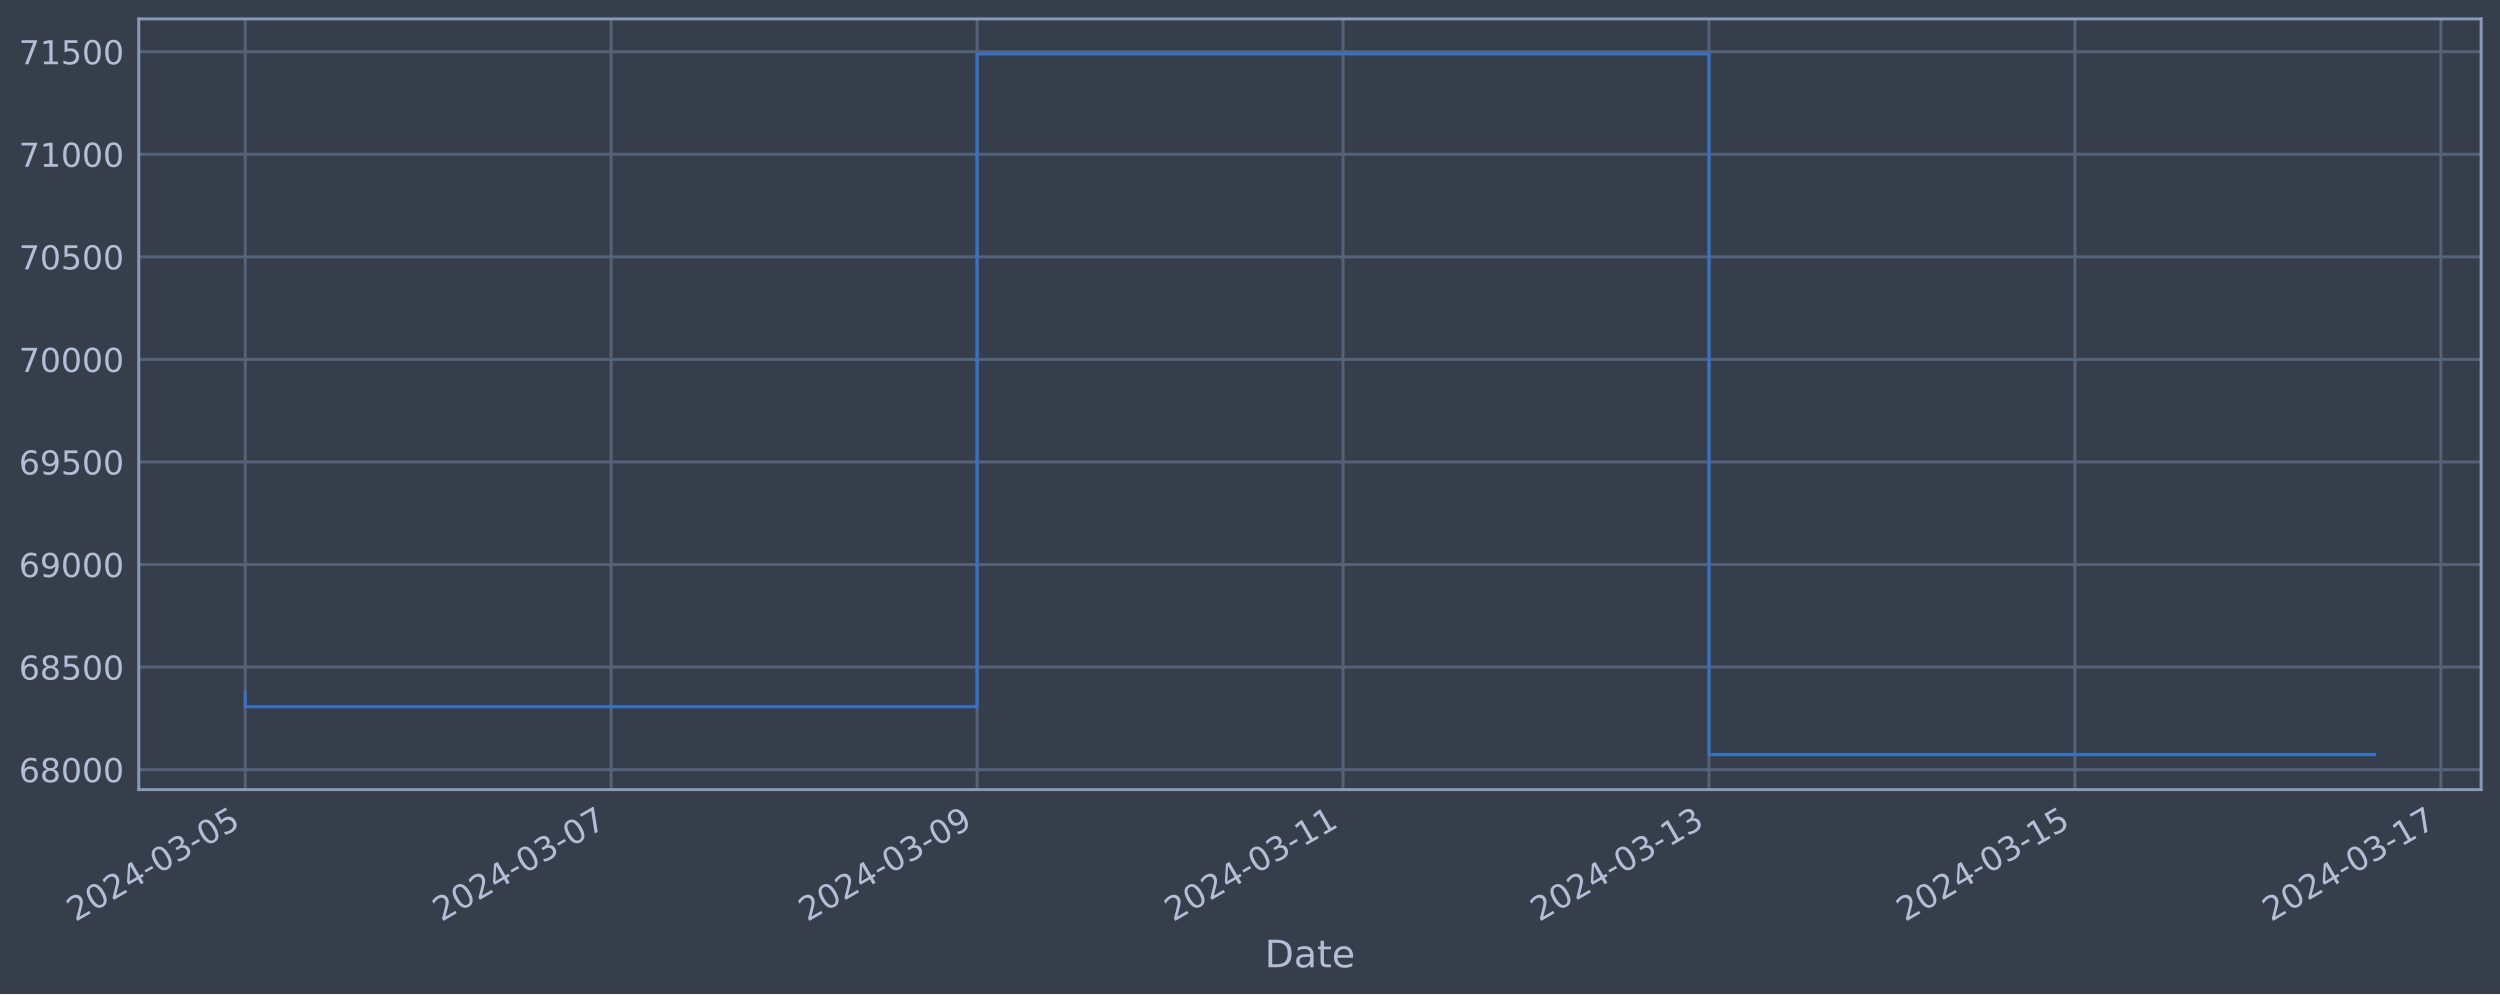
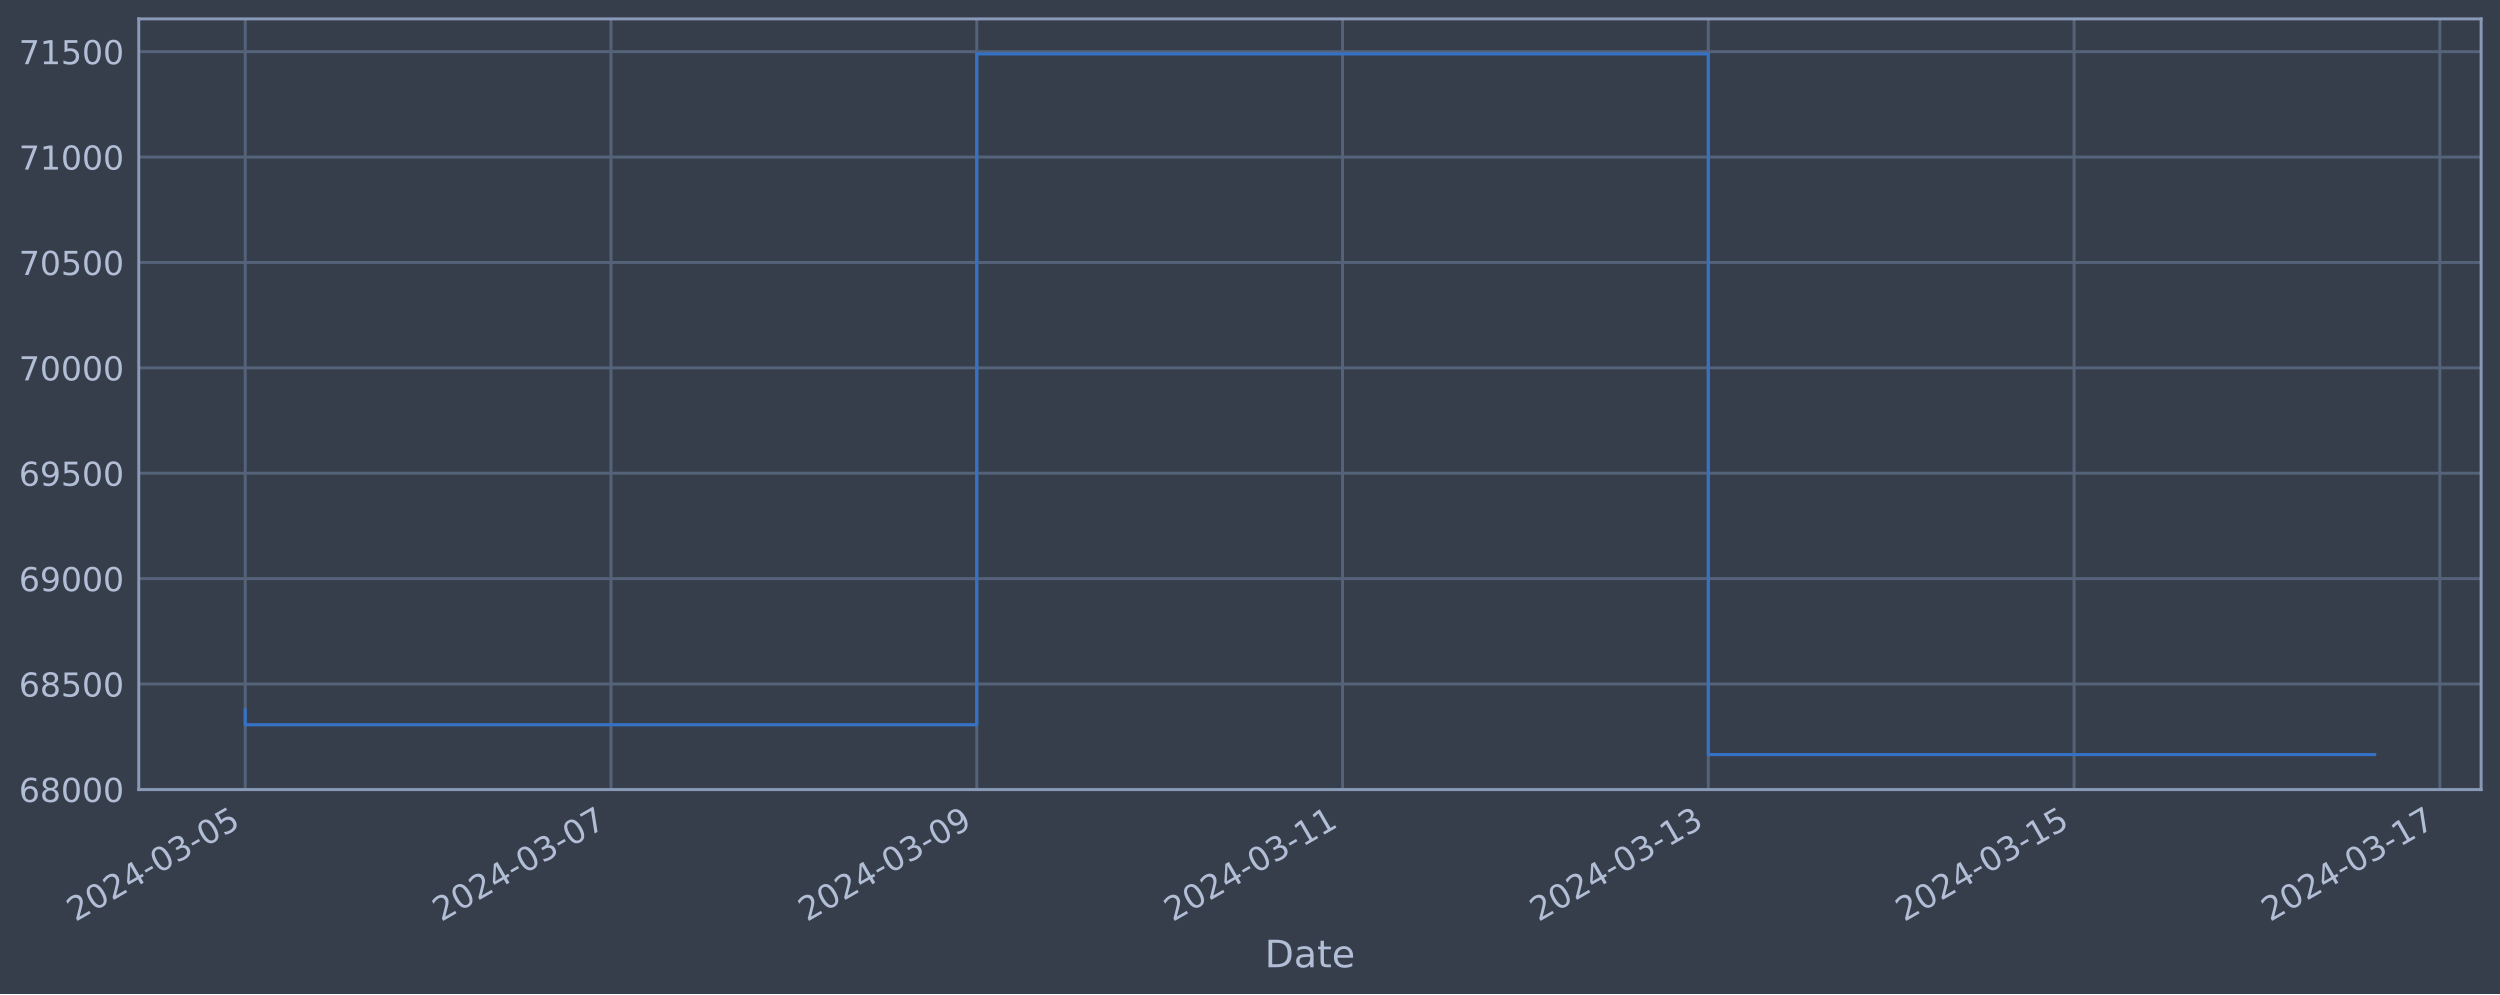
<svg xmlns="http://www.w3.org/2000/svg" xmlns:xlink="http://www.w3.org/1999/xlink" width="952.884pt" height="378.87pt" viewBox="0 0 952.884 378.87" version="1.1">
  <defs>
    <style type="text/css">*{stroke-linejoin: round; stroke-linecap: butt}</style>
  </defs>
  <g id="figure_1">
    <g id="patch_1">
      <path d="M 0 378.87  L 952.884 378.87  L 952.884 0  L 0 0  z " style="fill: #373e4b" />
    </g>
    <g id="axes_1">
      <g id="patch_2">
        <path d="M 52.884 300.96  L 945.684 300.96  L 945.684 7.2  L 52.884 7.2  z " style="fill: #373e4b" />
      </g>
      <g id="matplotlib.axis_1">
        <g id="xtick_1">
          <g id="line2d_1">
-             <path d="M 93.466 300.96  L 93.466 7.2  " clip-path="url(#pd33be287af)" style="fill: none; stroke: #546379; stroke-width: 1.12; stroke-linecap: square" />
+             <path d="M 93.466 300.96  L 93.466 7.2  " clip-path="url(#p40ed65756b)" style="fill: none; stroke: #546379; stroke-width: 1.12; stroke-linecap: square" />
          </g>
          <g id="line2d_2" />
          <g id="text_1">
            <g style="fill: #b1bed6" transform="translate(28.74006 351.4642) rotate(-30) scale(0.126 -0.126)">
              <defs>
                <path id="DejaVuSans-32" d="M 1228 531  L 3431 531  L 3431 0  L 469 0  L 469 531  Q 828 903 1448 1529  Q 2069 2156 2228 2338  Q 2531 2678 2651 2914  Q 2772 3150 2772 3378  Q 2772 3750 2511 3984  Q 2250 4219 1831 4219  Q 1534 4219 1204 4116  Q 875 4013 500 3803  L 500 4441  Q 881 4594 1212 4672  Q 1544 4750 1819 4750  Q 2544 4750 2975 4387  Q 3406 4025 3406 3419  Q 3406 3131 3298 2873  Q 3191 2616 2906 2266  Q 2828 2175 2409 1742  Q 1991 1309 1228 531  z " transform="scale(0.015625)" />
                <path id="DejaVuSans-30" d="M 2034 4250  Q 1547 4250 1301 3770  Q 1056 3291 1056 2328  Q 1056 1369 1301 889  Q 1547 409 2034 409  Q 2525 409 2770 889  Q 3016 1369 3016 2328  Q 3016 3291 2770 3770  Q 2525 4250 2034 4250  z M 2034 4750  Q 2819 4750 3233 4129  Q 3647 3509 3647 2328  Q 3647 1150 3233 529  Q 2819 -91 2034 -91  Q 1250 -91 836 529  Q 422 1150 422 2328  Q 422 3509 836 4129  Q 1250 4750 2034 4750  z " transform="scale(0.015625)" />
                <path id="DejaVuSans-34" d="M 2419 4116  L 825 1625  L 2419 1625  L 2419 4116  z M 2253 4666  L 3047 4666  L 3047 1625  L 3713 1625  L 3713 1100  L 3047 1100  L 3047 0  L 2419 0  L 2419 1100  L 313 1100  L 313 1709  L 2253 4666  z " transform="scale(0.015625)" />
                <path id="DejaVuSans-2d" d="M 313 2009  L 1997 2009  L 1997 1497  L 313 1497  L 313 2009  z " transform="scale(0.015625)" />
                <path id="DejaVuSans-33" d="M 2597 2516  Q 3050 2419 3304 2112  Q 3559 1806 3559 1356  Q 3559 666 3084 287  Q 2609 -91 1734 -91  Q 1441 -91 1130 -33  Q 819 25 488 141  L 488 750  Q 750 597 1062 519  Q 1375 441 1716 441  Q 2309 441 2620 675  Q 2931 909 2931 1356  Q 2931 1769 2642 2001  Q 2353 2234 1838 2234  L 1294 2234  L 1294 2753  L 1863 2753  Q 2328 2753 2575 2939  Q 2822 3125 2822 3475  Q 2822 3834 2567 4026  Q 2313 4219 1838 4219  Q 1578 4219 1281 4162  Q 984 4106 628 3988  L 628 4550  Q 988 4650 1302 4700  Q 1616 4750 1894 4750  Q 2613 4750 3031 4423  Q 3450 4097 3450 3541  Q 3450 3153 3228 2886  Q 3006 2619 2597 2516  z " transform="scale(0.015625)" />
                <path id="DejaVuSans-35" d="M 691 4666  L 3169 4666  L 3169 4134  L 1269 4134  L 1269 2991  Q 1406 3038 1543 3061  Q 1681 3084 1819 3084  Q 2600 3084 3056 2656  Q 3513 2228 3513 1497  Q 3513 744 3044 326  Q 2575 -91 1722 -91  Q 1428 -91 1123 -41  Q 819 9 494 109  L 494 744  Q 775 591 1075 516  Q 1375 441 1709 441  Q 2250 441 2565 725  Q 2881 1009 2881 1497  Q 2881 1984 2565 2268  Q 2250 2553 1709 2553  Q 1456 2553 1204 2497  Q 953 2441 691 2322  L 691 4666  z " transform="scale(0.015625)" />
              </defs>
              <use xlink:href="#DejaVuSans-32" />
              <use xlink:href="#DejaVuSans-30" x="63.623" />
              <use xlink:href="#DejaVuSans-32" x="127.246" />
              <use xlink:href="#DejaVuSans-34" x="190.869" />
              <use xlink:href="#DejaVuSans-2d" x="254.492" />
              <use xlink:href="#DejaVuSans-30" x="290.576" />
              <use xlink:href="#DejaVuSans-33" x="354.199" />
              <use xlink:href="#DejaVuSans-2d" x="417.822" />
              <use xlink:href="#DejaVuSans-30" x="453.906" />
              <use xlink:href="#DejaVuSans-35" x="517.529" />
            </g>
          </g>
        </g>
        <g id="xtick_2">
          <g id="line2d_3">
-             <path d="M 232.945 300.96  L 232.945 7.2  " clip-path="url(#pd33be287af)" style="fill: none; stroke: #546379; stroke-width: 1.12; stroke-linecap: square" />
+             <path d="M 232.881 300.96  L 232.881 7.2  " clip-path="url(#p40ed65756b)" style="fill: none; stroke: #546379; stroke-width: 1.12; stroke-linecap: square" />
          </g>
          <g id="line2d_4" />
          <g id="text_2">
-             <g style="fill: #b1bed6" transform="translate(168.2195 351.4642) rotate(-30) scale(0.126 -0.126)">
+             <g style="fill: #b1bed6" transform="translate(168.1554 351.4642) rotate(-30) scale(0.126 -0.126)">
              <defs>
                <path id="DejaVuSans-37" d="M 525 4666  L 3525 4666  L 3525 4397  L 1831 0  L 1172 0  L 2766 4134  L 525 4134  L 525 4666  z " transform="scale(0.015625)" />
              </defs>
              <use xlink:href="#DejaVuSans-32" />
              <use xlink:href="#DejaVuSans-30" x="63.623" />
              <use xlink:href="#DejaVuSans-32" x="127.246" />
              <use xlink:href="#DejaVuSans-34" x="190.869" />
              <use xlink:href="#DejaVuSans-2d" x="254.492" />
              <use xlink:href="#DejaVuSans-30" x="290.576" />
              <use xlink:href="#DejaVuSans-33" x="354.199" />
              <use xlink:href="#DejaVuSans-2d" x="417.822" />
              <use xlink:href="#DejaVuSans-30" x="453.906" />
              <use xlink:href="#DejaVuSans-37" x="517.529" />
            </g>
          </g>
        </g>
        <g id="xtick_3">
          <g id="line2d_5">
-             <path d="M 372.424 300.96  L 372.424 7.2  " clip-path="url(#pd33be287af)" style="fill: none; stroke: #546379; stroke-width: 1.12; stroke-linecap: square" />
+             <path d="M 372.296 300.96  L 372.296 7.2  " clip-path="url(#p40ed65756b)" style="fill: none; stroke: #546379; stroke-width: 1.12; stroke-linecap: square" />
          </g>
          <g id="line2d_6" />
          <g id="text_3">
-             <g style="fill: #b1bed6" transform="translate(307.6989 351.4642) rotate(-30) scale(0.126 -0.126)">
+             <g style="fill: #b1bed6" transform="translate(307.5708 351.4642) rotate(-30) scale(0.126 -0.126)">
              <defs>
                <path id="DejaVuSans-39" d="M 703 97  L 703 672  Q 941 559 1184 500  Q 1428 441 1663 441  Q 2288 441 2617 861  Q 2947 1281 2994 2138  Q 2813 1869 2534 1725  Q 2256 1581 1919 1581  Q 1219 1581 811 2004  Q 403 2428 403 3163  Q 403 3881 828 4315  Q 1253 4750 1959 4750  Q 2769 4750 3195 4129  Q 3622 3509 3622 2328  Q 3622 1225 3098 567  Q 2575 -91 1691 -91  Q 1453 -91 1209 -44  Q 966 3 703 97  z M 1959 2075  Q 2384 2075 2632 2365  Q 2881 2656 2881 3163  Q 2881 3666 2632 3958  Q 2384 4250 1959 4250  Q 1534 4250 1286 3958  Q 1038 3666 1038 3163  Q 1038 2656 1286 2365  Q 1534 2075 1959 2075  z " transform="scale(0.015625)" />
              </defs>
              <use xlink:href="#DejaVuSans-32" />
              <use xlink:href="#DejaVuSans-30" x="63.623" />
              <use xlink:href="#DejaVuSans-32" x="127.246" />
              <use xlink:href="#DejaVuSans-34" x="190.869" />
              <use xlink:href="#DejaVuSans-2d" x="254.492" />
              <use xlink:href="#DejaVuSans-30" x="290.576" />
              <use xlink:href="#DejaVuSans-33" x="354.199" />
              <use xlink:href="#DejaVuSans-2d" x="417.822" />
              <use xlink:href="#DejaVuSans-30" x="453.906" />
              <use xlink:href="#DejaVuSans-39" x="517.529" />
            </g>
          </g>
        </g>
        <g id="xtick_4">
          <g id="line2d_7">
-             <path d="M 511.904 300.96  L 511.904 7.2  " clip-path="url(#pd33be287af)" style="fill: none; stroke: #546379; stroke-width: 1.12; stroke-linecap: square" />
+             <path d="M 511.712 300.96  L 511.712 7.2  " clip-path="url(#p40ed65756b)" style="fill: none; stroke: #546379; stroke-width: 1.12; stroke-linecap: square" />
          </g>
          <g id="line2d_8" />
          <g id="text_4">
-             <g style="fill: #b1bed6" transform="translate(447.1784 351.4642) rotate(-30) scale(0.126 -0.126)">
+             <g style="fill: #b1bed6" transform="translate(446.9862 351.4642) rotate(-30) scale(0.126 -0.126)">
              <defs>
                <path id="DejaVuSans-31" d="M 794 531  L 1825 531  L 1825 4091  L 703 3866  L 703 4441  L 1819 4666  L 2450 4666  L 2450 531  L 3481 531  L 3481 0  L 794 0  L 794 531  z " transform="scale(0.015625)" />
              </defs>
              <use xlink:href="#DejaVuSans-32" />
              <use xlink:href="#DejaVuSans-30" x="63.623" />
              <use xlink:href="#DejaVuSans-32" x="127.246" />
              <use xlink:href="#DejaVuSans-34" x="190.869" />
              <use xlink:href="#DejaVuSans-2d" x="254.492" />
              <use xlink:href="#DejaVuSans-30" x="290.576" />
              <use xlink:href="#DejaVuSans-33" x="354.199" />
              <use xlink:href="#DejaVuSans-2d" x="417.822" />
              <use xlink:href="#DejaVuSans-31" x="453.906" />
              <use xlink:href="#DejaVuSans-31" x="517.529" />
            </g>
          </g>
        </g>
        <g id="xtick_5">
          <g id="line2d_9">
-             <path d="M 651.383 300.96  L 651.383 7.2  " clip-path="url(#pd33be287af)" style="fill: none; stroke: #546379; stroke-width: 1.12; stroke-linecap: square" />
+             <path d="M 651.127 300.96  L 651.127 7.2  " clip-path="url(#p40ed65756b)" style="fill: none; stroke: #546379; stroke-width: 1.12; stroke-linecap: square" />
          </g>
          <g id="line2d_10" />
          <g id="text_5">
-             <g style="fill: #b1bed6" transform="translate(586.6578 351.4642) rotate(-30) scale(0.126 -0.126)">
+             <g style="fill: #b1bed6" transform="translate(586.4016 351.4642) rotate(-30) scale(0.126 -0.126)">
              <use xlink:href="#DejaVuSans-32" />
              <use xlink:href="#DejaVuSans-30" x="63.623" />
              <use xlink:href="#DejaVuSans-32" x="127.246" />
              <use xlink:href="#DejaVuSans-34" x="190.869" />
              <use xlink:href="#DejaVuSans-2d" x="254.492" />
              <use xlink:href="#DejaVuSans-30" x="290.576" />
              <use xlink:href="#DejaVuSans-33" x="354.199" />
              <use xlink:href="#DejaVuSans-2d" x="417.822" />
              <use xlink:href="#DejaVuSans-31" x="453.906" />
              <use xlink:href="#DejaVuSans-33" x="517.529" />
            </g>
          </g>
        </g>
        <g id="xtick_6">
          <g id="line2d_11">
-             <path d="M 790.863 300.96  L 790.863 7.2  " clip-path="url(#pd33be287af)" style="fill: none; stroke: #546379; stroke-width: 1.12; stroke-linecap: square" />
+             <path d="M 790.543 300.96  L 790.543 7.2  " clip-path="url(#p40ed65756b)" style="fill: none; stroke: #546379; stroke-width: 1.12; stroke-linecap: square" />
          </g>
          <g id="line2d_12" />
          <g id="text_6">
-             <g style="fill: #b1bed6" transform="translate(726.1373 351.4642) rotate(-30) scale(0.126 -0.126)">
+             <g style="fill: #b1bed6" transform="translate(725.817 351.4642) rotate(-30) scale(0.126 -0.126)">
              <use xlink:href="#DejaVuSans-32" />
              <use xlink:href="#DejaVuSans-30" x="63.623" />
              <use xlink:href="#DejaVuSans-32" x="127.246" />
              <use xlink:href="#DejaVuSans-34" x="190.869" />
              <use xlink:href="#DejaVuSans-2d" x="254.492" />
              <use xlink:href="#DejaVuSans-30" x="290.576" />
              <use xlink:href="#DejaVuSans-33" x="354.199" />
              <use xlink:href="#DejaVuSans-2d" x="417.822" />
              <use xlink:href="#DejaVuSans-31" x="453.906" />
              <use xlink:href="#DejaVuSans-35" x="517.529" />
            </g>
          </g>
        </g>
        <g id="xtick_7">
          <g id="line2d_13">
-             <path d="M 930.342 300.96  L 930.342 7.2  " clip-path="url(#pd33be287af)" style="fill: none; stroke: #546379; stroke-width: 1.12; stroke-linecap: square" />
+             <path d="M 929.958 300.96  L 929.958 7.2  " clip-path="url(#p40ed65756b)" style="fill: none; stroke: #546379; stroke-width: 1.12; stroke-linecap: square" />
          </g>
          <g id="line2d_14" />
          <g id="text_7">
-             <g style="fill: #b1bed6" transform="translate(865.6167 351.4642) rotate(-30) scale(0.126 -0.126)">
+             <g style="fill: #b1bed6" transform="translate(865.2324 351.4642) rotate(-30) scale(0.126 -0.126)">
              <use xlink:href="#DejaVuSans-32" />
              <use xlink:href="#DejaVuSans-30" x="63.623" />
              <use xlink:href="#DejaVuSans-32" x="127.246" />
              <use xlink:href="#DejaVuSans-34" x="190.869" />
              <use xlink:href="#DejaVuSans-2d" x="254.492" />
              <use xlink:href="#DejaVuSans-30" x="290.576" />
              <use xlink:href="#DejaVuSans-33" x="354.199" />
              <use xlink:href="#DejaVuSans-2d" x="417.822" />
              <use xlink:href="#DejaVuSans-31" x="453.906" />
              <use xlink:href="#DejaVuSans-37" x="517.529" />
            </g>
          </g>
        </g>
        <g id="text_8">
          <g style="fill: #b1bed6" transform="translate(482.0746 368.6753) scale(0.144 -0.144)">
            <defs>
              <path id="DejaVuSans-44" d="M 1259 4147  L 1259 519  L 2022 519  Q 2988 519 3436 956  Q 3884 1394 3884 2338  Q 3884 3275 3436 3711  Q 2988 4147 2022 4147  L 1259 4147  z M 628 4666  L 1925 4666  Q 3281 4666 3915 4102  Q 4550 3538 4550 2338  Q 4550 1131 3912 565  Q 3275 0 1925 0  L 628 0  L 628 4666  z " transform="scale(0.015625)" />
              <path id="DejaVuSans-61" d="M 2194 1759  Q 1497 1759 1228 1600  Q 959 1441 959 1056  Q 959 750 1161 570  Q 1363 391 1709 391  Q 2188 391 2477 730  Q 2766 1069 2766 1631  L 2766 1759  L 2194 1759  z M 3341 1997  L 3341 0  L 2766 0  L 2766 531  Q 2569 213 2275 61  Q 1981 -91 1556 -91  Q 1019 -91 701 211  Q 384 513 384 1019  Q 384 1609 779 1909  Q 1175 2209 1959 2209  L 2766 2209  L 2766 2266  Q 2766 2663 2505 2880  Q 2244 3097 1772 3097  Q 1472 3097 1187 3025  Q 903 2953 641 2809  L 641 3341  Q 956 3463 1253 3523  Q 1550 3584 1831 3584  Q 2591 3584 2966 3190  Q 3341 2797 3341 1997  z " transform="scale(0.015625)" />
              <path id="DejaVuSans-74" d="M 1172 4494  L 1172 3500  L 2356 3500  L 2356 3053  L 1172 3053  L 1172 1153  Q 1172 725 1289 603  Q 1406 481 1766 481  L 2356 481  L 2356 0  L 1766 0  Q 1100 0 847 248  Q 594 497 594 1153  L 594 3053  L 172 3053  L 172 3500  L 594 3500  L 594 4494  L 1172 4494  z " transform="scale(0.015625)" />
              <path id="DejaVuSans-65" d="M 3597 1894  L 3597 1613  L 953 1613  Q 991 1019 1311 708  Q 1631 397 2203 397  Q 2534 397 2845 478  Q 3156 559 3463 722  L 3463 178  Q 3153 47 2828 -22  Q 2503 -91 2169 -91  Q 1331 -91 842 396  Q 353 884 353 1716  Q 353 2575 817 3079  Q 1281 3584 2069 3584  Q 2775 3584 3186 3129  Q 3597 2675 3597 1894  z M 3022 2063  Q 3016 2534 2758 2815  Q 2500 3097 2075 3097  Q 1594 3097 1305 2825  Q 1016 2553 972 2059  L 3022 2063  z " transform="scale(0.015625)" />
            </defs>
            <use xlink:href="#DejaVuSans-44" />
            <use xlink:href="#DejaVuSans-61" x="77.002" />
            <use xlink:href="#DejaVuSans-74" x="138.281" />
            <use xlink:href="#DejaVuSans-65" x="177.49" />
          </g>
        </g>
      </g>
      <g id="matplotlib.axis_2">
        <g id="ytick_1">
          <g id="line2d_15">
-             <path d="M 52.884 293.353  L 945.684 293.353  " clip-path="url(#pd33be287af)" style="fill: none; stroke: #546379; stroke-width: 1.12; stroke-linecap: square" />
+             <path d="M 52.884 300.89  L 945.684 300.89  " clip-path="url(#p40ed65756b)" style="fill: none; stroke: #546379; stroke-width: 1.12; stroke-linecap: square" />
          </g>
          <g id="line2d_16" />
          <g id="text_9">
-             <g style="fill: #b1bed6" transform="translate(7.2 298.1401) scale(0.126 -0.126)">
+             <g style="fill: #b1bed6" transform="translate(7.2 305.6773) scale(0.126 -0.126)">
              <defs>
                <path id="DejaVuSans-36" d="M 2113 2584  Q 1688 2584 1439 2293  Q 1191 2003 1191 1497  Q 1191 994 1439 701  Q 1688 409 2113 409  Q 2538 409 2786 701  Q 3034 994 3034 1497  Q 3034 2003 2786 2293  Q 2538 2584 2113 2584  z M 3366 4563  L 3366 3988  Q 3128 4100 2886 4159  Q 2644 4219 2406 4219  Q 1781 4219 1451 3797  Q 1122 3375 1075 2522  Q 1259 2794 1537 2939  Q 1816 3084 2150 3084  Q 2853 3084 3261 2657  Q 3669 2231 3669 1497  Q 3669 778 3244 343  Q 2819 -91 2113 -91  Q 1303 -91 875 529  Q 447 1150 447 2328  Q 447 3434 972 4092  Q 1497 4750 2381 4750  Q 2619 4750 2861 4703  Q 3103 4656 3366 4563  z " transform="scale(0.015625)" />
                <path id="DejaVuSans-38" d="M 2034 2216  Q 1584 2216 1326 1975  Q 1069 1734 1069 1313  Q 1069 891 1326 650  Q 1584 409 2034 409  Q 2484 409 2743 651  Q 3003 894 3003 1313  Q 3003 1734 2745 1975  Q 2488 2216 2034 2216  z M 1403 2484  Q 997 2584 770 2862  Q 544 3141 544 3541  Q 544 4100 942 4425  Q 1341 4750 2034 4750  Q 2731 4750 3128 4425  Q 3525 4100 3525 3541  Q 3525 3141 3298 2862  Q 3072 2584 2669 2484  Q 3125 2378 3379 2068  Q 3634 1759 3634 1313  Q 3634 634 3220 271  Q 2806 -91 2034 -91  Q 1263 -91 848 271  Q 434 634 434 1313  Q 434 1759 690 2068  Q 947 2378 1403 2484  z M 1172 3481  Q 1172 3119 1398 2916  Q 1625 2713 2034 2713  Q 2441 2713 2670 2916  Q 2900 3119 2900 3481  Q 2900 3844 2670 4047  Q 2441 4250 2034 4250  Q 1625 4250 1398 4047  Q 1172 3844 1172 3481  z " transform="scale(0.015625)" />
              </defs>
              <use xlink:href="#DejaVuSans-36" />
              <use xlink:href="#DejaVuSans-38" x="63.623" />
              <use xlink:href="#DejaVuSans-30" x="127.246" />
              <use xlink:href="#DejaVuSans-30" x="190.869" />
              <use xlink:href="#DejaVuSans-30" x="254.492" />
            </g>
          </g>
        </g>
        <g id="ytick_2">
          <g id="line2d_17">
-             <path d="M 52.884 254.261  L 945.684 254.261  " clip-path="url(#pd33be287af)" style="fill: none; stroke: #546379; stroke-width: 1.12; stroke-linecap: square" />
+             <path d="M 52.884 260.718  L 945.684 260.718  " clip-path="url(#p40ed65756b)" style="fill: none; stroke: #546379; stroke-width: 1.12; stroke-linecap: square" />
          </g>
          <g id="line2d_18" />
          <g id="text_10">
-             <g style="fill: #b1bed6" transform="translate(7.2 259.0482) scale(0.126 -0.126)">
+             <g style="fill: #b1bed6" transform="translate(7.2 265.5054) scale(0.126 -0.126)">
              <use xlink:href="#DejaVuSans-36" />
              <use xlink:href="#DejaVuSans-38" x="63.623" />
              <use xlink:href="#DejaVuSans-35" x="127.246" />
              <use xlink:href="#DejaVuSans-30" x="190.869" />
              <use xlink:href="#DejaVuSans-30" x="254.492" />
            </g>
          </g>
        </g>
        <g id="ytick_3">
          <g id="line2d_19">
-             <path d="M 52.884 215.169  L 945.684 215.169  " clip-path="url(#pd33be287af)" style="fill: none; stroke: #546379; stroke-width: 1.12; stroke-linecap: square" />
+             <path d="M 52.884 220.546  L 945.684 220.546  " clip-path="url(#p40ed65756b)" style="fill: none; stroke: #546379; stroke-width: 1.12; stroke-linecap: square" />
          </g>
          <g id="line2d_20" />
          <g id="text_11">
-             <g style="fill: #b1bed6" transform="translate(7.2 219.9563) scale(0.126 -0.126)">
+             <g style="fill: #b1bed6" transform="translate(7.2 225.3334) scale(0.126 -0.126)">
              <use xlink:href="#DejaVuSans-36" />
              <use xlink:href="#DejaVuSans-39" x="63.623" />
              <use xlink:href="#DejaVuSans-30" x="127.246" />
              <use xlink:href="#DejaVuSans-30" x="190.869" />
              <use xlink:href="#DejaVuSans-30" x="254.492" />
            </g>
          </g>
        </g>
        <g id="ytick_4">
          <g id="line2d_21">
-             <path d="M 52.884 176.077  L 945.684 176.077  " clip-path="url(#pd33be287af)" style="fill: none; stroke: #546379; stroke-width: 1.12; stroke-linecap: square" />
+             <path d="M 52.884 180.374  L 945.684 180.374  " clip-path="url(#p40ed65756b)" style="fill: none; stroke: #546379; stroke-width: 1.12; stroke-linecap: square" />
          </g>
          <g id="line2d_22" />
          <g id="text_12">
-             <g style="fill: #b1bed6" transform="translate(7.2 180.8644) scale(0.126 -0.126)">
+             <g style="fill: #b1bed6" transform="translate(7.2 185.1614) scale(0.126 -0.126)">
              <use xlink:href="#DejaVuSans-36" />
              <use xlink:href="#DejaVuSans-39" x="63.623" />
              <use xlink:href="#DejaVuSans-35" x="127.246" />
              <use xlink:href="#DejaVuSans-30" x="190.869" />
              <use xlink:href="#DejaVuSans-30" x="254.492" />
            </g>
          </g>
        </g>
        <g id="ytick_5">
          <g id="line2d_23">
-             <path d="M 52.884 136.986  L 945.684 136.986  " clip-path="url(#pd33be287af)" style="fill: none; stroke: #546379; stroke-width: 1.12; stroke-linecap: square" />
+             <path d="M 52.884 140.202  L 945.684 140.202  " clip-path="url(#p40ed65756b)" style="fill: none; stroke: #546379; stroke-width: 1.12; stroke-linecap: square" />
          </g>
          <g id="line2d_24" />
          <g id="text_13">
-             <g style="fill: #b1bed6" transform="translate(7.2 141.7726) scale(0.126 -0.126)">
+             <g style="fill: #b1bed6" transform="translate(7.2 144.9895) scale(0.126 -0.126)">
              <use xlink:href="#DejaVuSans-37" />
              <use xlink:href="#DejaVuSans-30" x="63.623" />
              <use xlink:href="#DejaVuSans-30" x="127.246" />
              <use xlink:href="#DejaVuSans-30" x="190.869" />
              <use xlink:href="#DejaVuSans-30" x="254.492" />
            </g>
          </g>
        </g>
        <g id="ytick_6">
          <g id="line2d_25">
-             <path d="M 52.884 97.894  L 945.684 97.894  " clip-path="url(#pd33be287af)" style="fill: none; stroke: #546379; stroke-width: 1.12; stroke-linecap: square" />
+             <path d="M 52.884 100.031  L 945.684 100.031  " clip-path="url(#p40ed65756b)" style="fill: none; stroke: #546379; stroke-width: 1.12; stroke-linecap: square" />
          </g>
          <g id="line2d_26" />
          <g id="text_14">
-             <g style="fill: #b1bed6" transform="translate(7.2 102.6807) scale(0.126 -0.126)">
+             <g style="fill: #b1bed6" transform="translate(7.2 104.8175) scale(0.126 -0.126)">
              <use xlink:href="#DejaVuSans-37" />
              <use xlink:href="#DejaVuSans-30" x="63.623" />
              <use xlink:href="#DejaVuSans-35" x="127.246" />
              <use xlink:href="#DejaVuSans-30" x="190.869" />
              <use xlink:href="#DejaVuSans-30" x="254.492" />
            </g>
          </g>
        </g>
        <g id="ytick_7">
          <g id="line2d_27">
-             <path d="M 52.884 58.802  L 945.684 58.802  " clip-path="url(#pd33be287af)" style="fill: none; stroke: #546379; stroke-width: 1.12; stroke-linecap: square" />
+             <path d="M 52.884 59.859  L 945.684 59.859  " clip-path="url(#p40ed65756b)" style="fill: none; stroke: #546379; stroke-width: 1.12; stroke-linecap: square" />
          </g>
          <g id="line2d_28" />
          <g id="text_15">
-             <g style="fill: #b1bed6" transform="translate(7.2 63.5888) scale(0.126 -0.126)">
+             <g style="fill: #b1bed6" transform="translate(7.2 64.64559) scale(0.126 -0.126)">
              <use xlink:href="#DejaVuSans-37" />
              <use xlink:href="#DejaVuSans-31" x="63.623" />
              <use xlink:href="#DejaVuSans-30" x="127.246" />
              <use xlink:href="#DejaVuSans-30" x="190.869" />
              <use xlink:href="#DejaVuSans-30" x="254.492" />
            </g>
          </g>
        </g>
        <g id="ytick_8">
          <g id="line2d_29">
-             <path d="M 52.884 19.71  L 945.684 19.71  " clip-path="url(#pd33be287af)" style="fill: none; stroke: #546379; stroke-width: 1.12; stroke-linecap: square" />
+             <path d="M 52.884 19.687  L 945.684 19.687  " clip-path="url(#p40ed65756b)" style="fill: none; stroke: #546379; stroke-width: 1.12; stroke-linecap: square" />
          </g>
          <g id="line2d_30" />
          <g id="text_16">
-             <g style="fill: #b1bed6" transform="translate(7.2 24.49692) scale(0.126 -0.126)">
+             <g style="fill: #b1bed6" transform="translate(7.2 24.47364) scale(0.126 -0.126)">
              <use xlink:href="#DejaVuSans-37" />
              <use xlink:href="#DejaVuSans-31" x="63.623" />
              <use xlink:href="#DejaVuSans-35" x="127.246" />
              <use xlink:href="#DejaVuSans-30" x="190.869" />
              <use xlink:href="#DejaVuSans-30" x="254.492" />
            </g>
          </g>
        </g>
      </g>
      <g id="line2d_31">
-         <path d="M 93.466 263.825  L 93.466 269.358  L 372.424 269.358  L 372.424 20.553  L 651.383 20.553  L 651.383 287.607  L 905.102 287.607  " clip-path="url(#pd33be287af)" style="fill: none; stroke: #3572c6; stroke-width: 1.2; stroke-linecap: square" />
+         <path d="M 93.466 270.547  L 93.466 276.233  L 372.296 276.233  L 372.296 20.553  L 651.127 20.553  L 651.127 287.607  L 905.102 287.607  " clip-path="url(#p40ed65756b)" style="fill: none; stroke: #3572c6; stroke-width: 1.2; stroke-linecap: square" />
      </g>
      <g id="patch_3">
        <path d="M 52.884 300.96  L 52.884 7.2  " style="fill: none; stroke: #899ab8; stroke-width: 1.12; stroke-linejoin: miter; stroke-linecap: square" />
      </g>
      <g id="patch_4">
        <path d="M 945.684 300.96  L 945.684 7.2  " style="fill: none; stroke: #899ab8; stroke-width: 1.12; stroke-linejoin: miter; stroke-linecap: square" />
      </g>
      <g id="patch_5">
        <path d="M 52.884 300.96  L 945.684 300.96  " style="fill: none; stroke: #899ab8; stroke-width: 1.12; stroke-linejoin: miter; stroke-linecap: square" />
      </g>
      <g id="patch_6">
        <path d="M 52.884 7.2  L 945.684 7.2  " style="fill: none; stroke: #899ab8; stroke-width: 1.12; stroke-linejoin: miter; stroke-linecap: square" />
      </g>
    </g>
  </g>
  <defs>
-     <clipPath id="pd33be287af">
+     <clipPath id="p40ed65756b">
      <rect x="52.884" y="7.2" width="892.8" height="293.76" />
    </clipPath>
  </defs>
</svg>
